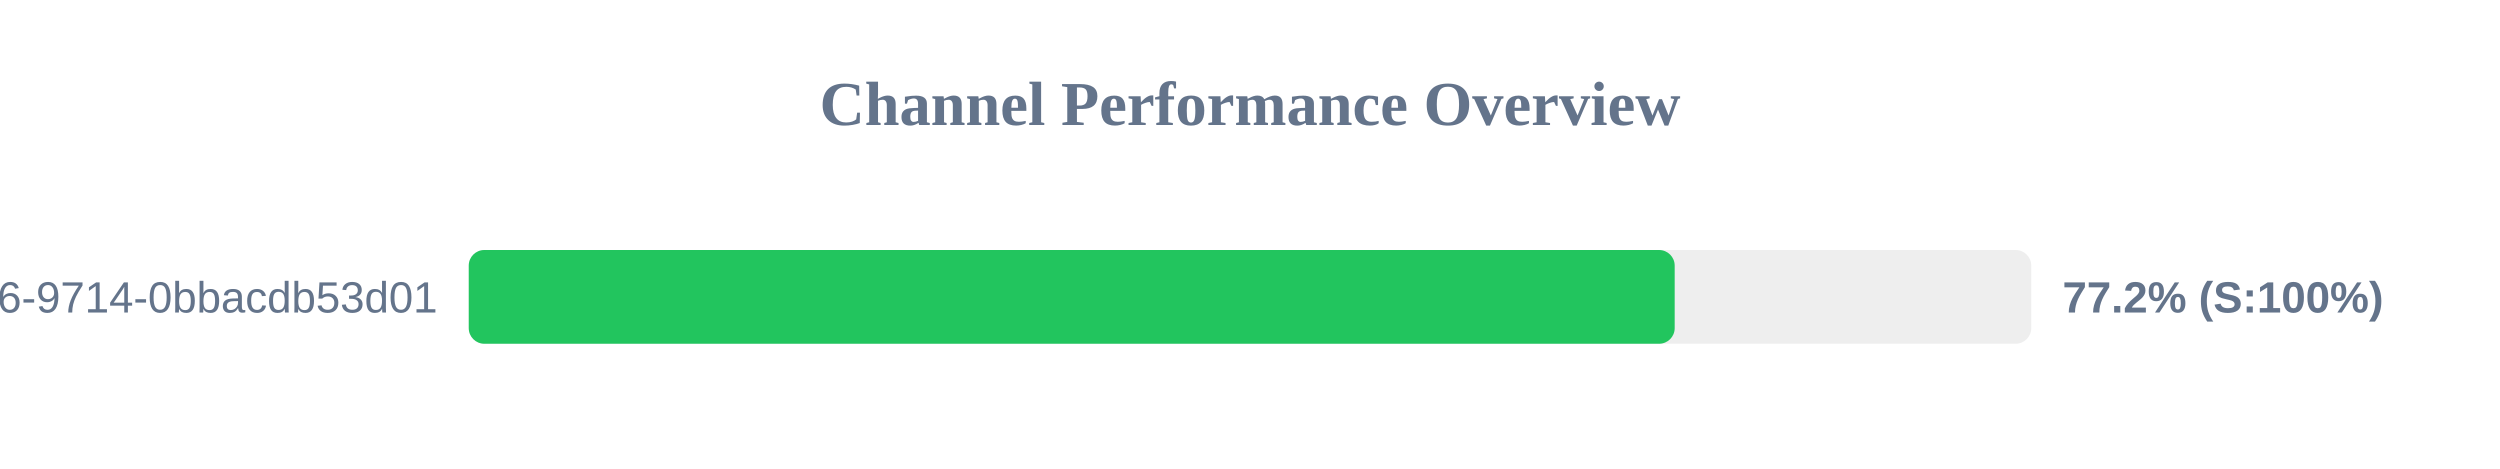
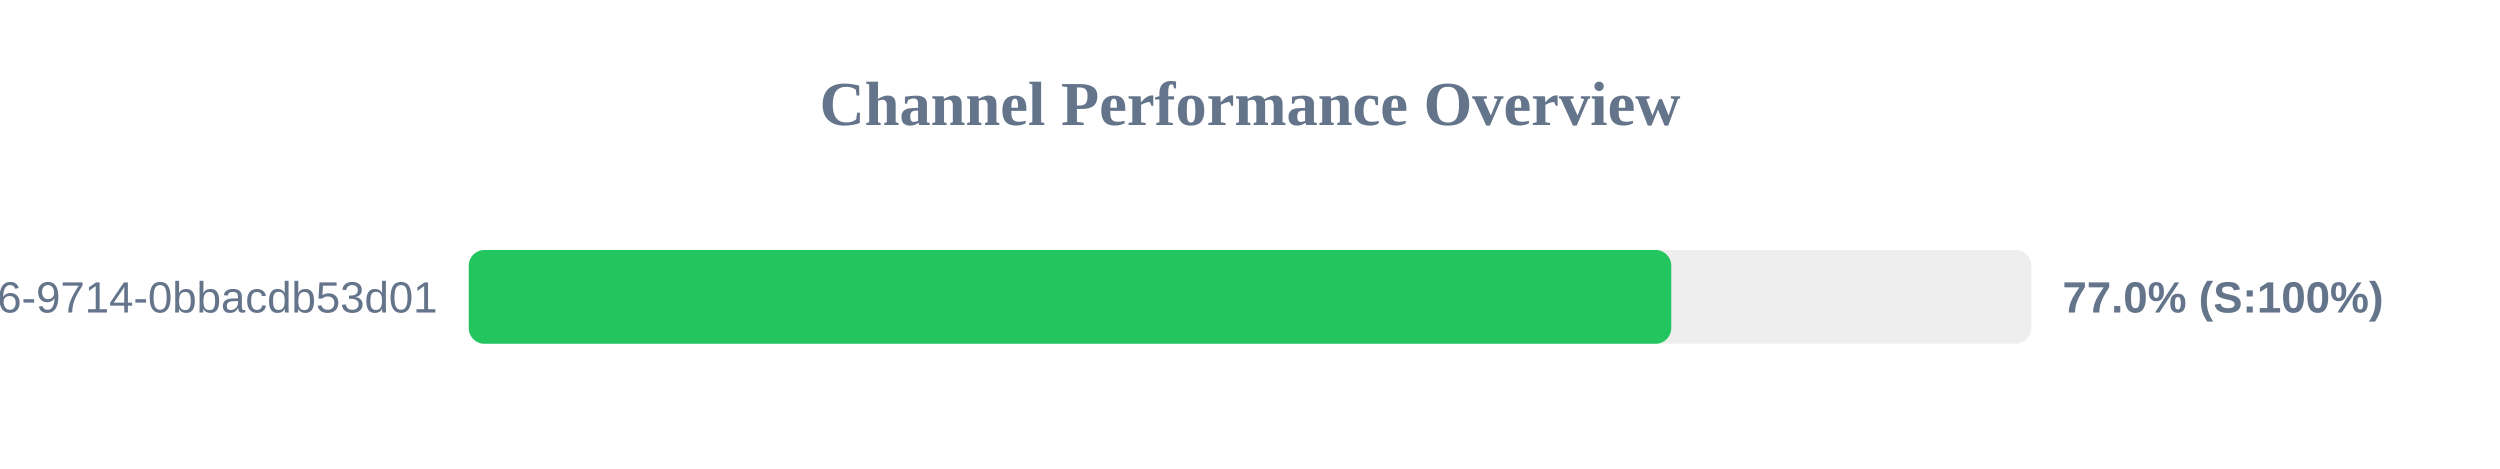
<svg xmlns="http://www.w3.org/2000/svg" width="800" height="150" version="1.1">
  <style>
        .row { font: 14px Arial; fill: #64748b; }
        .score { font: bold 14px Arial; fill: #64748b; }
    </style>
  <text x="400" y="40" text-anchor="middle" font-size="20px" font-weight="bold" fill="#64748b">Channel Performance Overview</text>
  <rect x="150" y="80" width="500" height="30" fill="#eee" rx="5" />
-   <rect x="150" y="80" width="385.9" height="30" fill="#22c55e" rx="5" />
+   <rect x="150" y="80" width="384.8" height="30" fill="#22c55e" rx="5" />
  <text x="140" y="100" text-anchor="end" class="row">?uuid=23125f6e-ec56-4c26-9714-0bbacdb53d01</text>
-   <text x="660" y="100" text-anchor="start" class="score">77.2% (S:100%)</text>
+   <text x="660" y="100" text-anchor="start" class="score">77.0% (S:100%)</text>
</svg>
